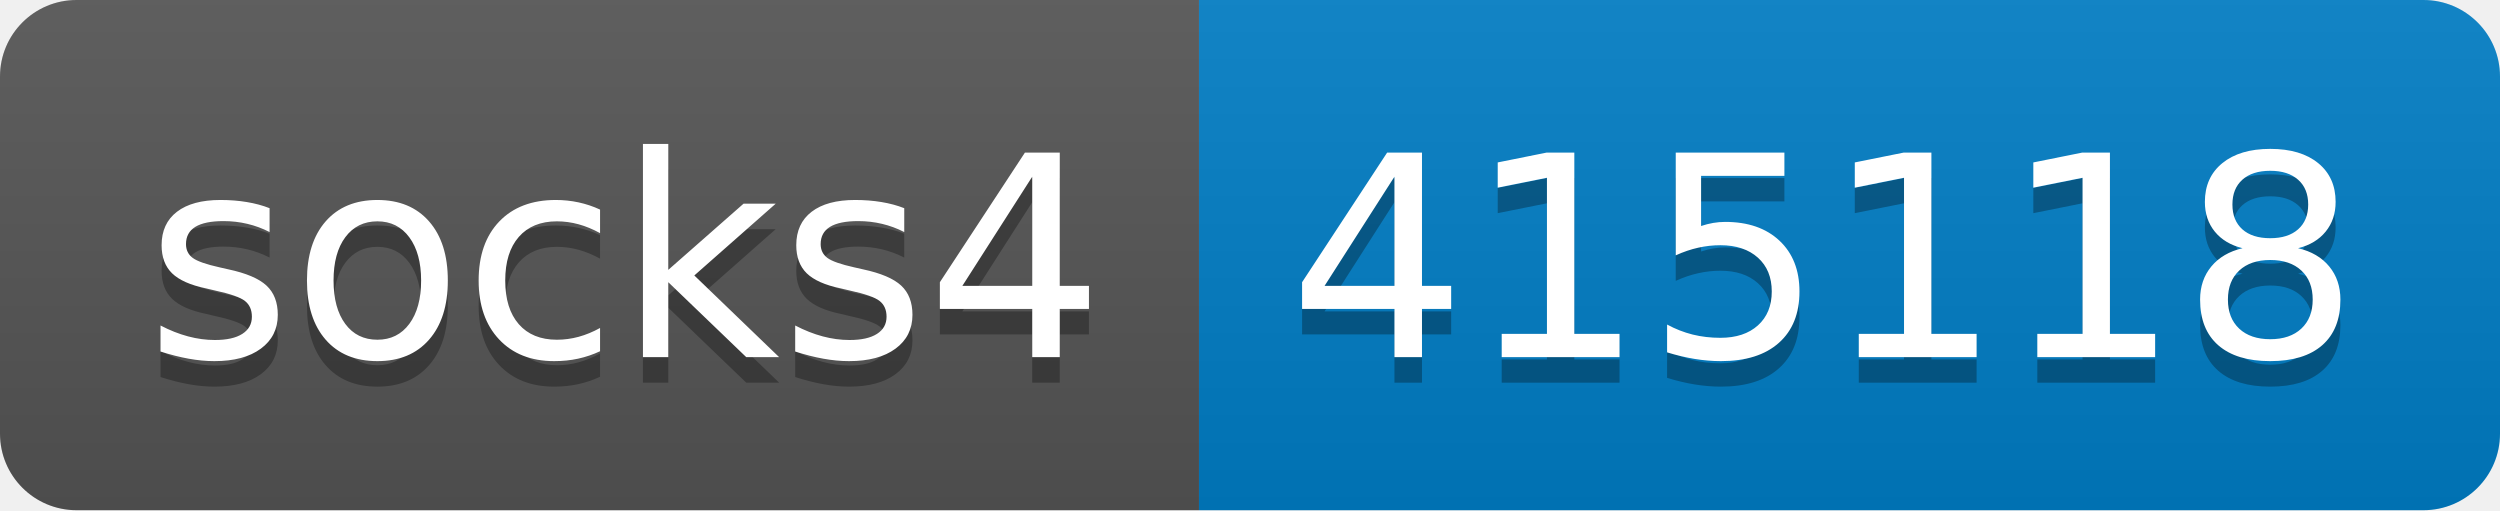
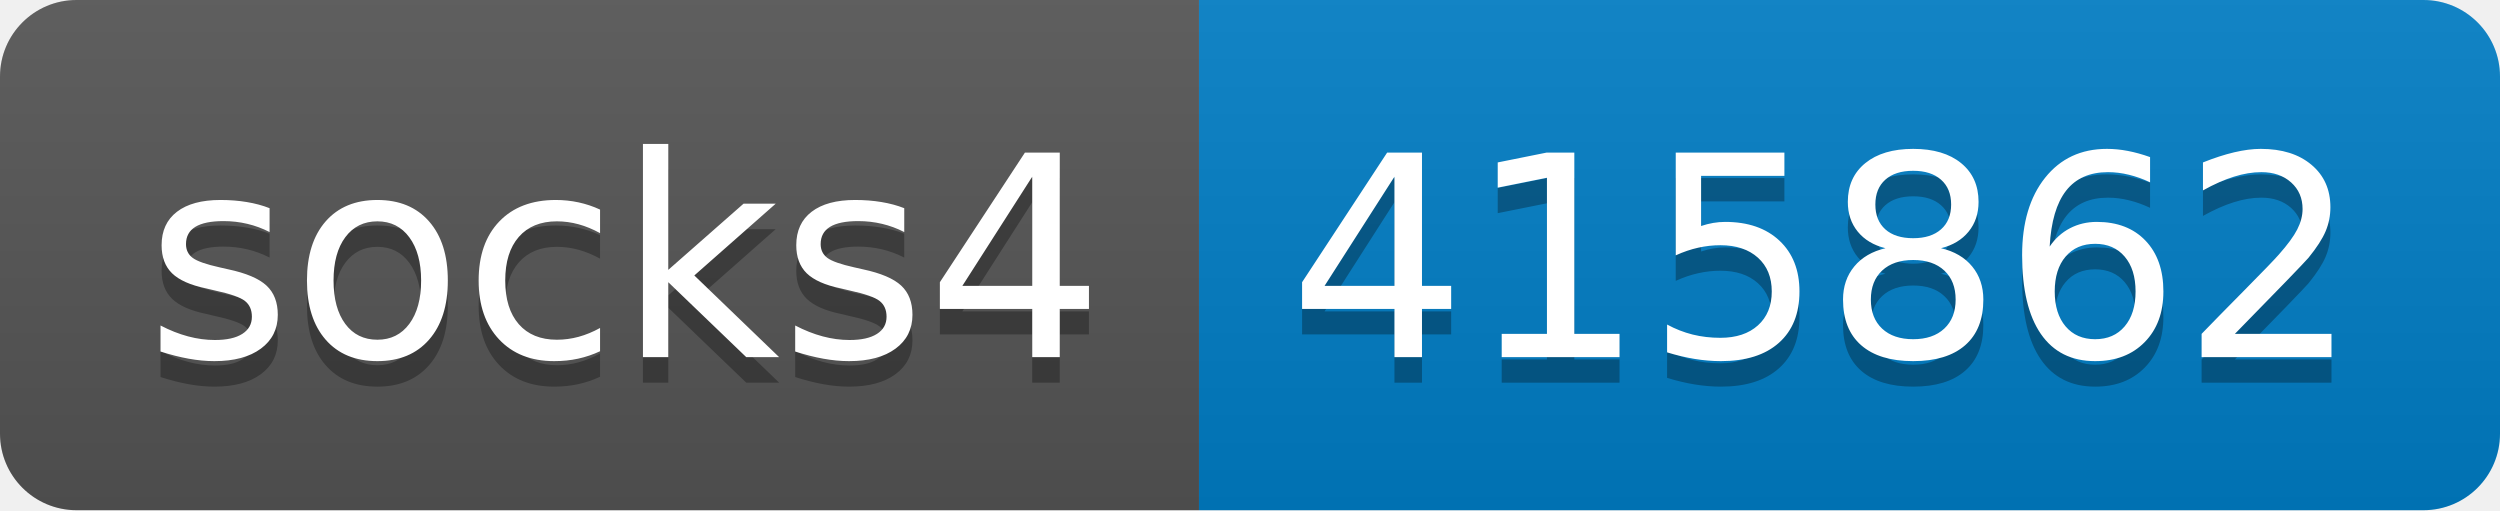
- <svg xmlns="http://www.w3.org/2000/svg" width="98" height="20" role="img" aria-label="socks4: 415118">
+ <svg xmlns="http://www.w3.org/2000/svg" width="98" height="20" role="img" aria-label="socks4: 415862">
  <linearGradient id="s" x2="0" y2="100%">
    <stop offset="0" stop-color="#bbb" stop-opacity=".1" />
    <stop offset="1" stop-opacity=".1" />
  </linearGradient>
  <clipPath id="r">
    <rect width="98" height="20" rx="3" fill="#fff" />
  </clipPath>
  <g clip-path="url(#r)">
    <rect width="47" height="20" fill="#555" />
    <rect x="47" width="51" height="20" fill="#007ec6" />
    <rect width="98" height="20" fill="url(#s)" />
  </g>
  <g fill="#fff" text-anchor="middle" font-family="Verdana,Geneva,DejaVu Sans,sans-serif" text-rendering="geometricPrecision" font-size="110">
    <text aria-hidden="true" x="245" y="150" fill="#010101" fill-opacity=".3" transform="scale(.1)" textLength="370">socks4</text>
    <text x="245" y="140" transform="scale(.1)" fill="#fff" textLength="370">socks4</text>
-     <text aria-hidden="true" x="715" y="150" fill="#010101" fill-opacity=".3" transform="scale(.1)" textLength="410">415118</text>
-     <text x="715" y="140" transform="scale(.1)" fill="#fff" textLength="410">415118</text>
+     <text aria-hidden="true" x="715" y="150" fill="#010101" fill-opacity=".3" transform="scale(.1)" textLength="410">415862</text>
+     <text x="715" y="140" transform="scale(.1)" fill="#fff" textLength="410">415862</text>
  </g>
</svg>
